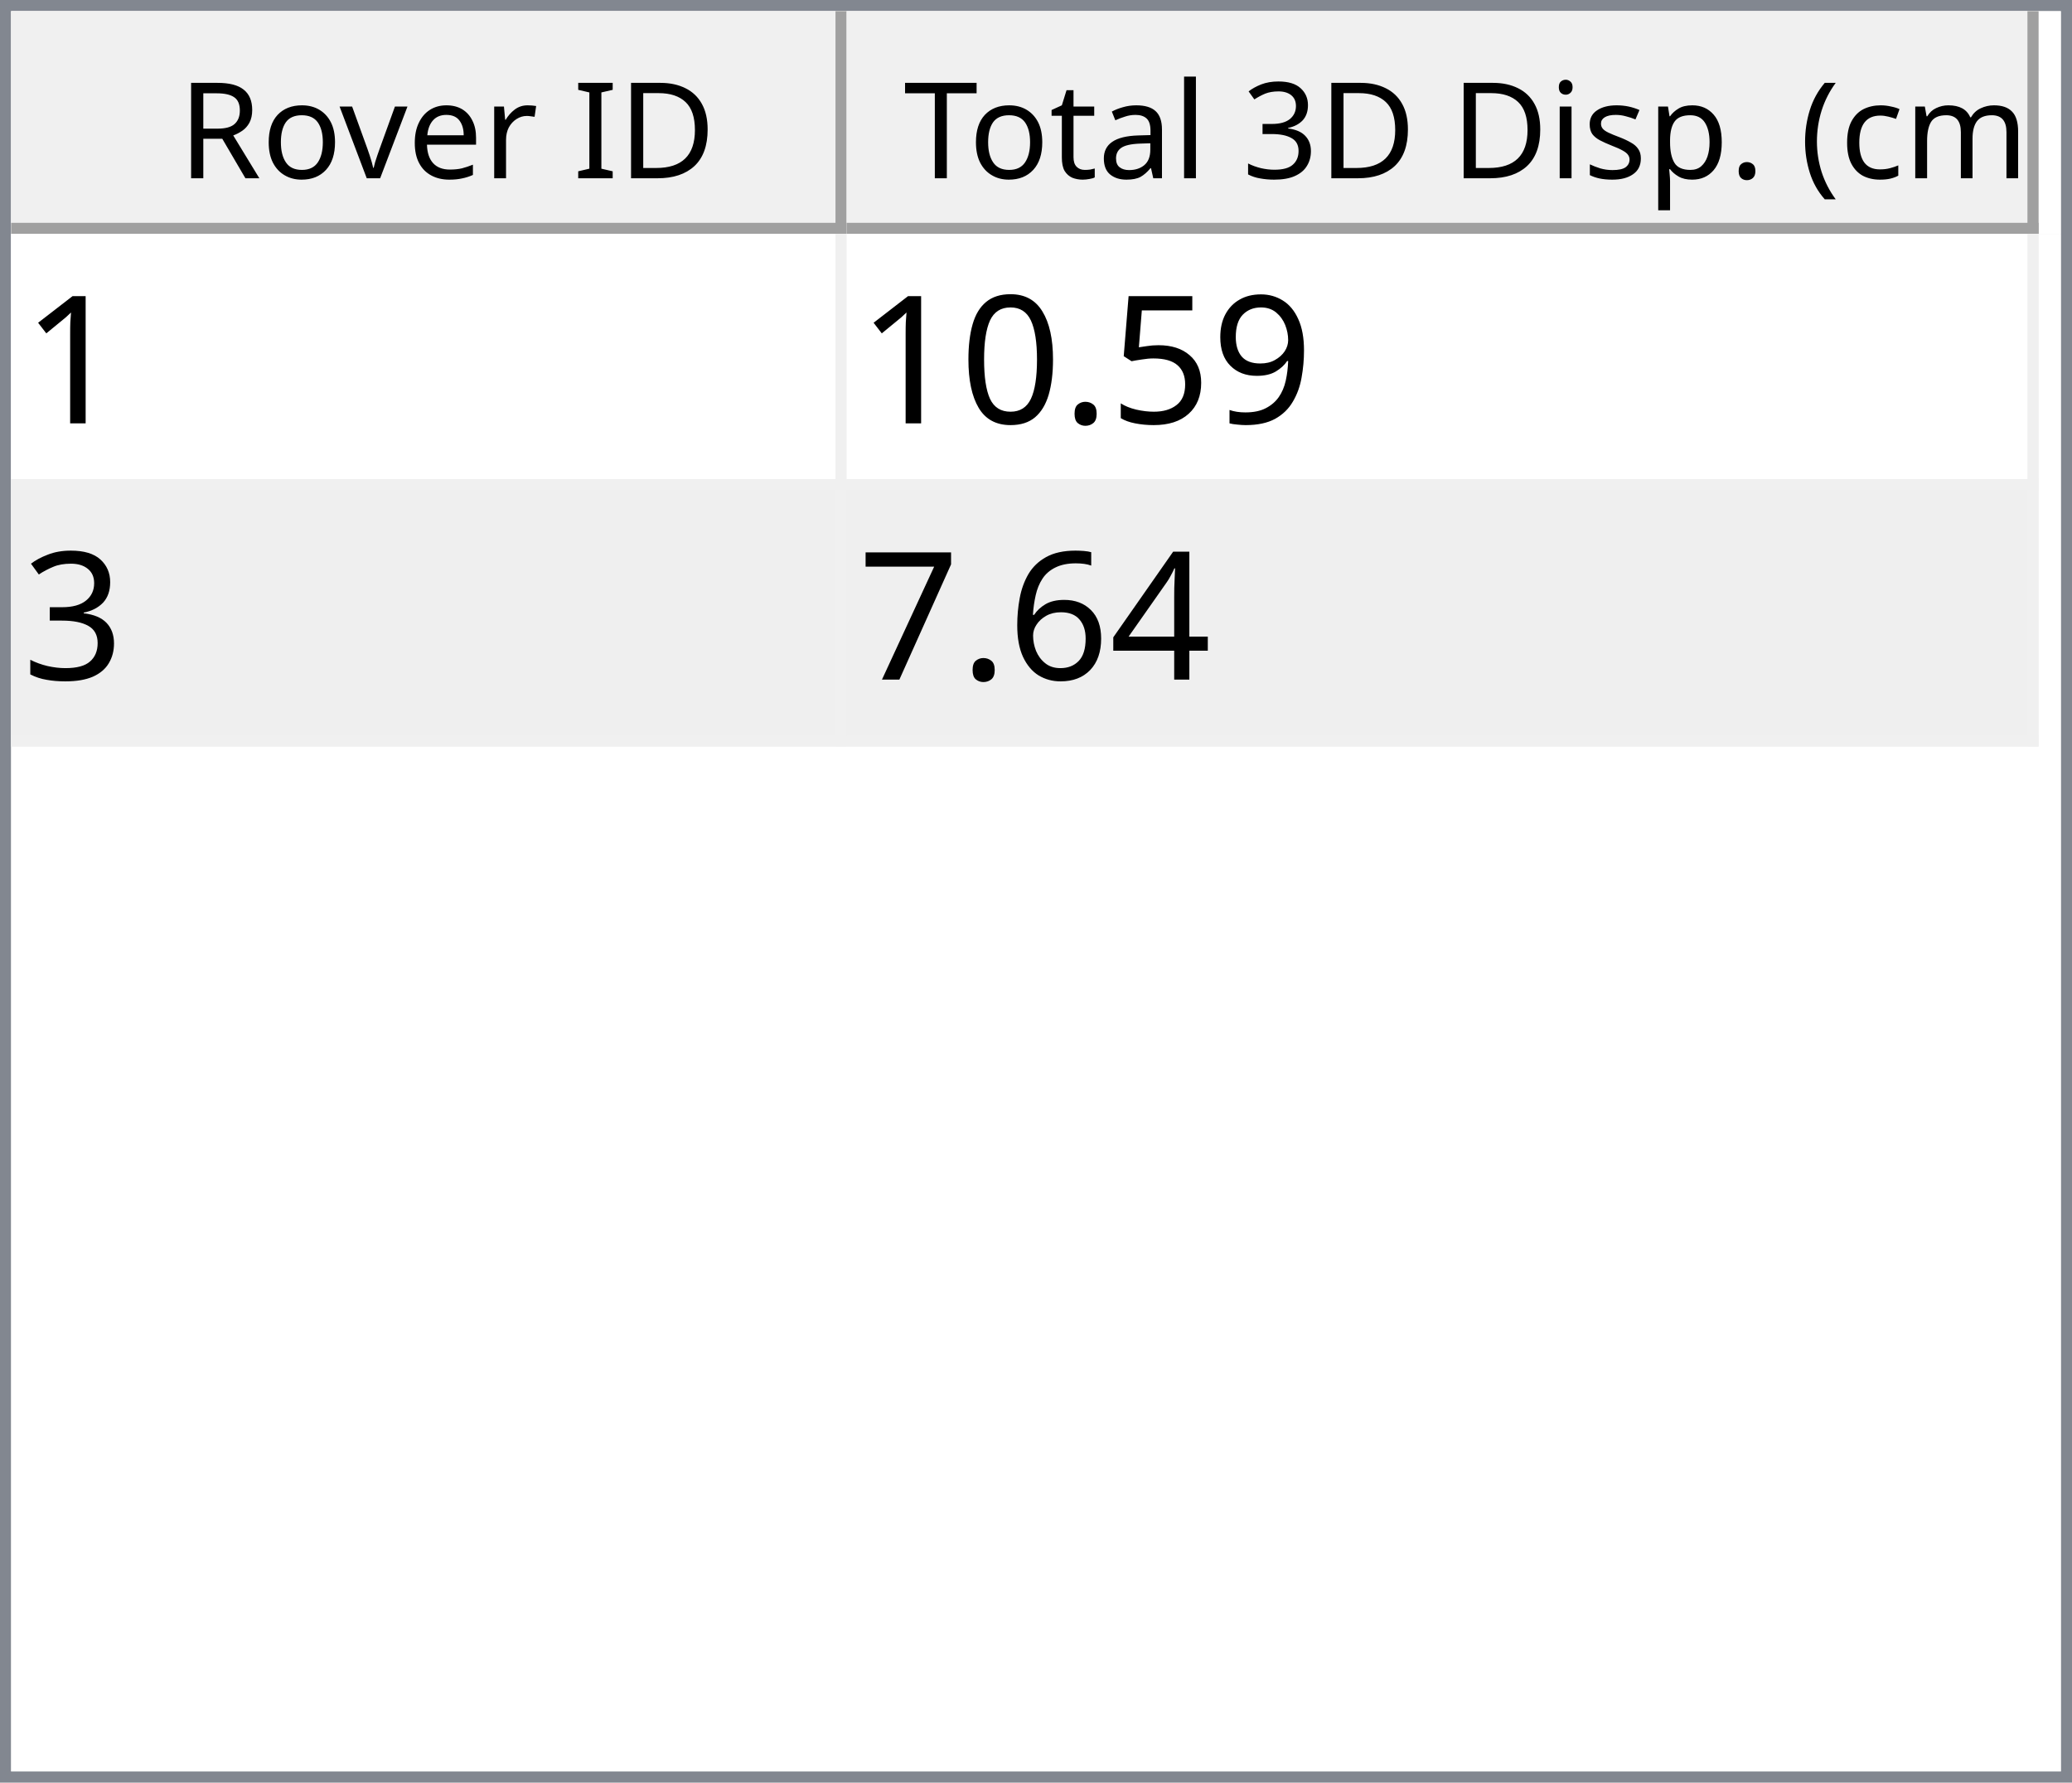
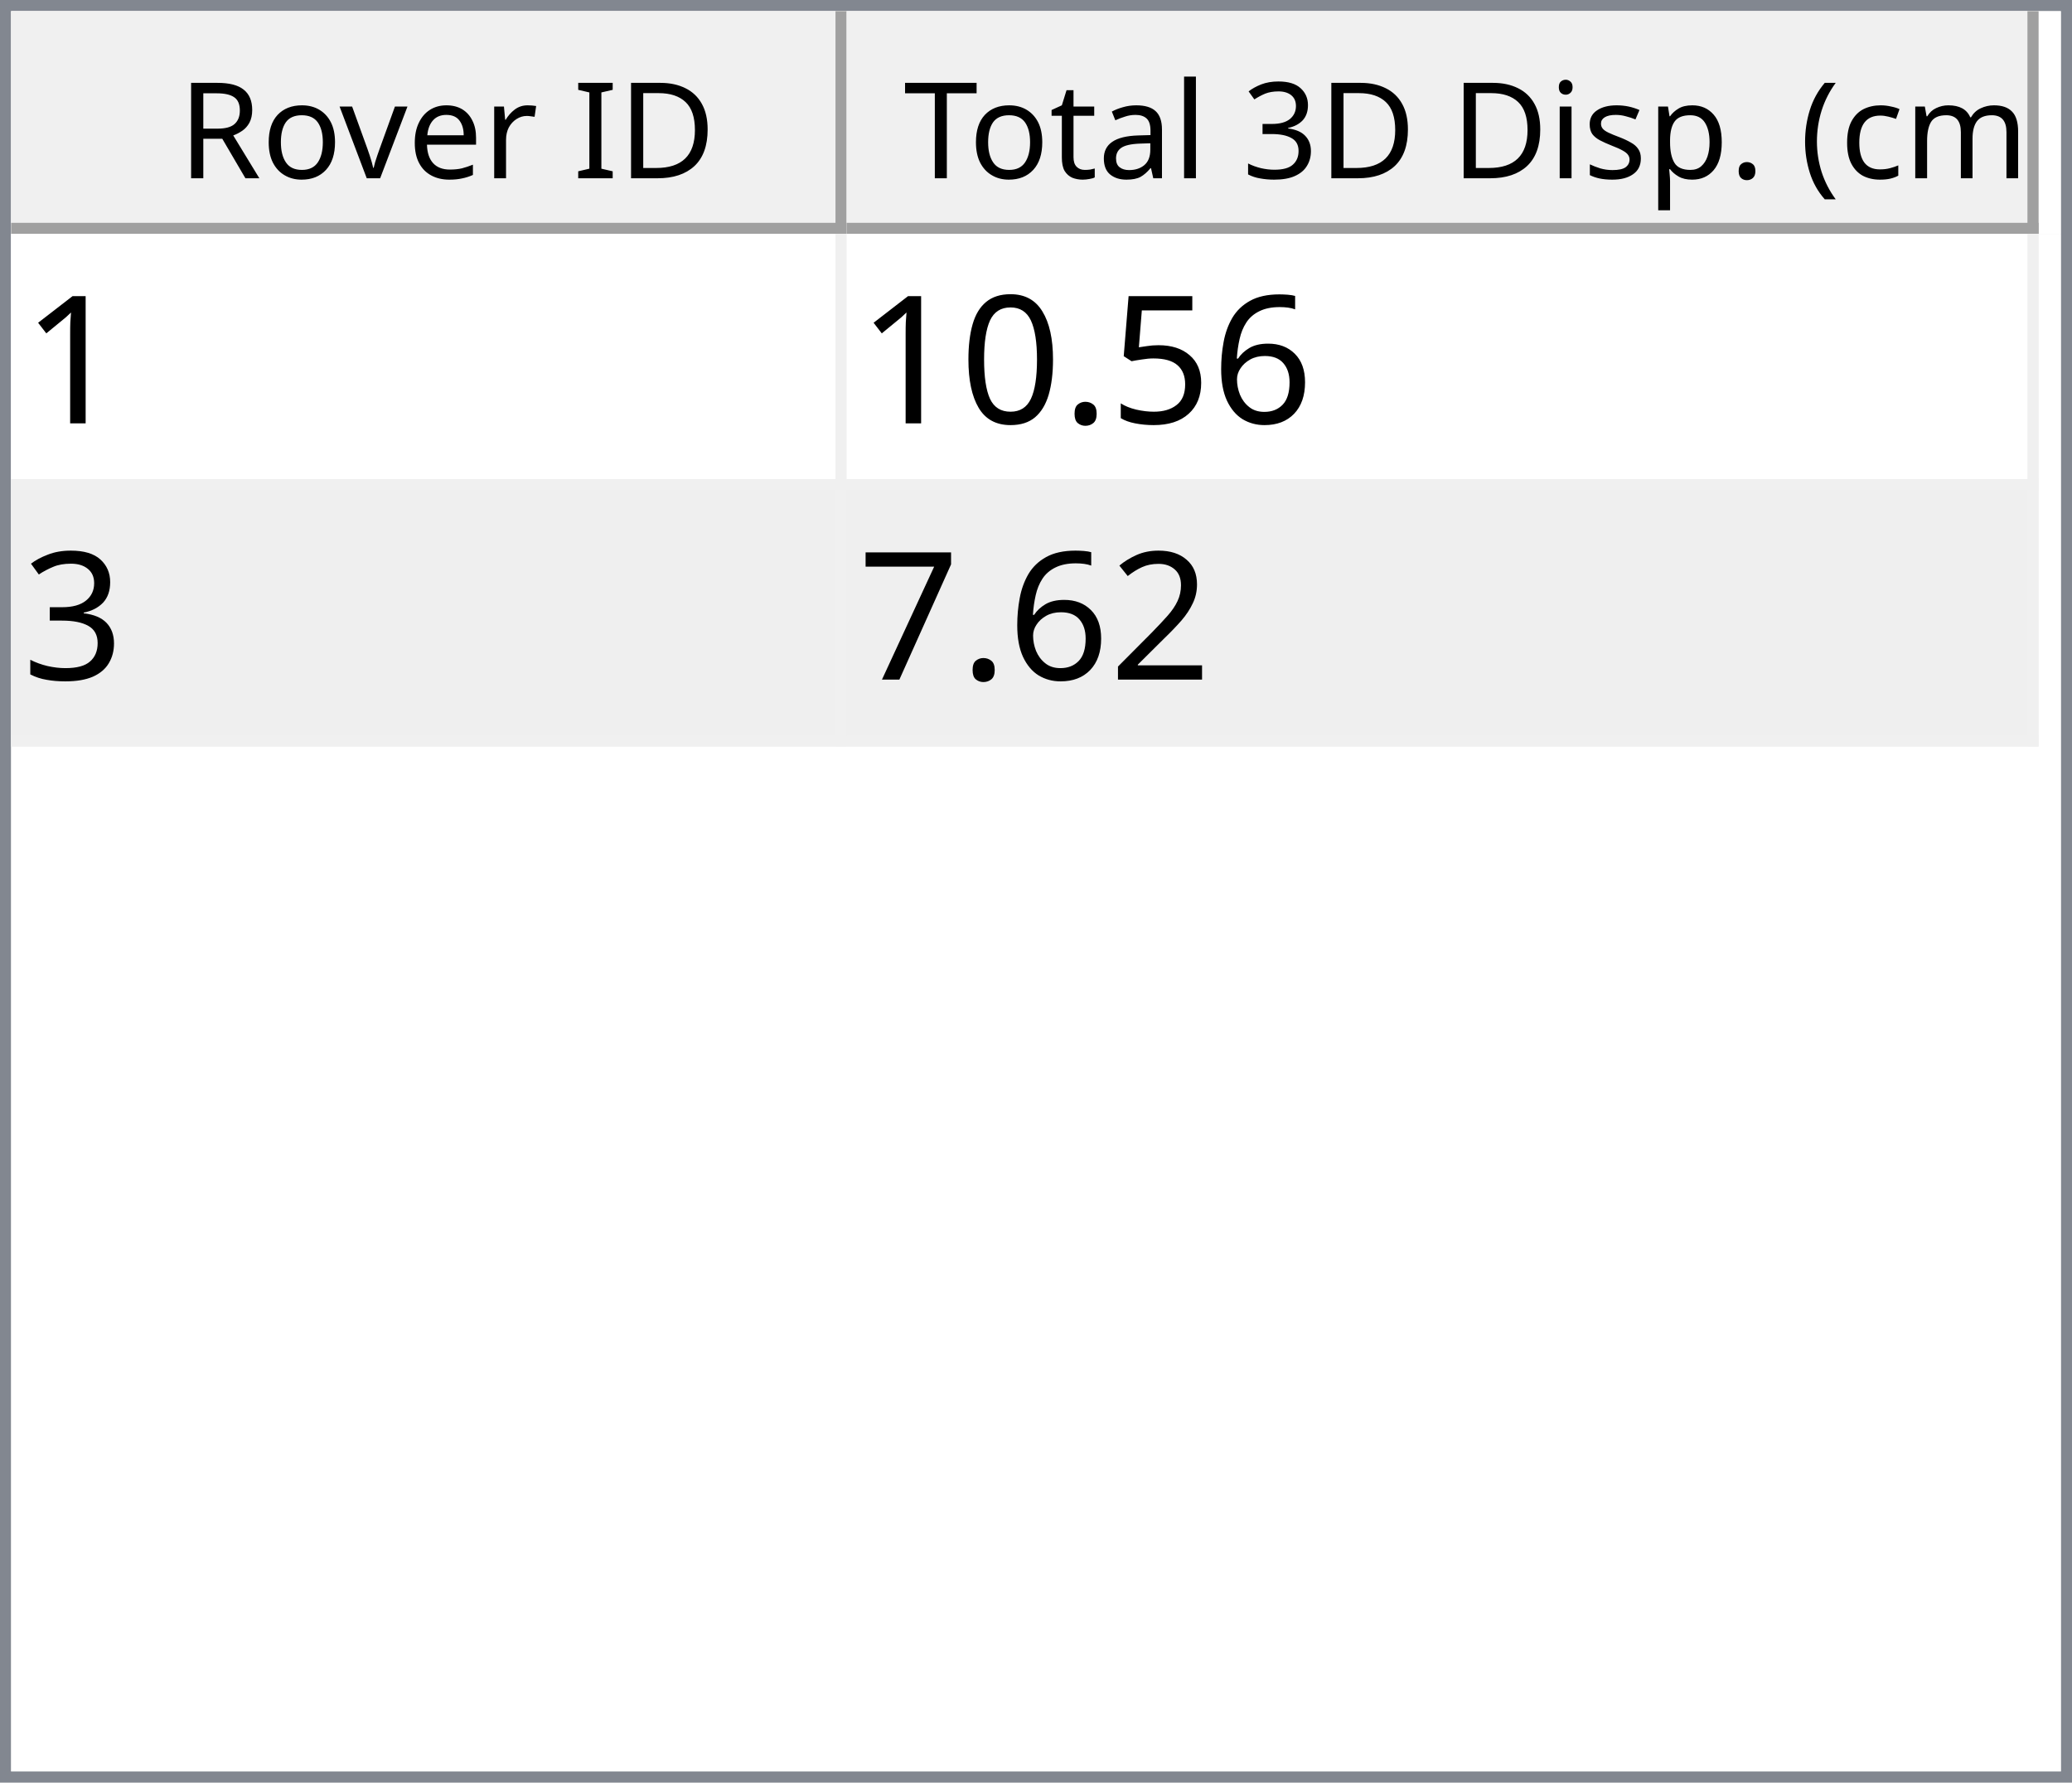
<svg xmlns="http://www.w3.org/2000/svg" style="fill-opacity:1; color-rendering:auto; color-interpolation:auto; text-rendering:auto; stroke:black; stroke-linecap:square; stroke-miterlimit:10; shape-rendering:auto; stroke-opacity:1; fill:black; stroke-dasharray:none; font-weight:normal; stroke-width:1; font-family:'Dialog'; font-style:normal; stroke-linejoin:miter; font-size:12px; stroke-dashoffset:0; image-rendering:auto;" width="186" height="160">
  <defs id="genericDefs" />
  <g>
    <defs id="defs1">
      <clipPath clipPathUnits="userSpaceOnUse" id="clipPath1">
        <path d="M0 0 L186 0 L186 160 L0 160 L0 0 Z" />
      </clipPath>
      <clipPath clipPathUnits="userSpaceOnUse" id="clipPath2">
        <path d="M0 0 L0 160 L186 160 L186 0 Z" />
      </clipPath>
      <clipPath clipPathUnits="userSpaceOnUse" id="clipPath3">
        <path d="M0 0 L0 20 L184 20 L184 0 Z" />
      </clipPath>
      <clipPath clipPathUnits="userSpaceOnUse" id="clipPath4">
        <path d="M0 0 L0 20 L75 20 L75 0 Z" />
      </clipPath>
      <clipPath clipPathUnits="userSpaceOnUse" id="clipPath5">
        <path d="M1 1 L1 19 L74 19 L74 1 Z" />
      </clipPath>
      <clipPath clipPathUnits="userSpaceOnUse" id="clipPath6">
        <path d="M0 0 L0 18 L73 18 L73 0 Z" />
      </clipPath>
      <clipPath clipPathUnits="userSpaceOnUse" id="clipPath7">
        <path d="M-0.5 -0.5 L-0.5 19.5 L74.5 19.5 L74.5 -0.5 Z" />
      </clipPath>
      <clipPath clipPathUnits="userSpaceOnUse" id="clipPath8">
        <path d="M0 0 L0 20 L107 20 L107 0 Z" />
      </clipPath>
      <clipPath clipPathUnits="userSpaceOnUse" id="clipPath9">
        <path d="M1 1 L1 19 L106 19 L106 1 Z" />
      </clipPath>
      <clipPath clipPathUnits="userSpaceOnUse" id="clipPath10">
        <path d="M0 0 L0 18 L105 18 L105 0 Z" />
      </clipPath>
      <clipPath clipPathUnits="userSpaceOnUse" id="clipPath11">
        <path d="M-0.5 -0.5 L-0.5 19.5 L106.5 19.5 L106.5 -0.5 Z" />
      </clipPath>
      <clipPath clipPathUnits="userSpaceOnUse" id="clipPath12">
        <path d="M0 0 L0 138 L184 138 L184 0 Z" />
      </clipPath>
      <clipPath clipPathUnits="userSpaceOnUse" id="clipPath13">
        <path d="M0 0 L0 46 L182 46 L182 0 Z" />
      </clipPath>
      <clipPath clipPathUnits="userSpaceOnUse" id="clipPath14">
        <path d="M-0.5 -0.5 L-0.5 45.5 L181.5 45.5 L181.5 -0.5 Z" />
      </clipPath>
      <clipPath clipPathUnits="userSpaceOnUse" id="clipPath15">
        <path d="M0 0 L0 22 L74 22 L74 0 Z" />
      </clipPath>
      <clipPath clipPathUnits="userSpaceOnUse" id="clipPath16">
        <path d="M0 0 L0 22 L106 22 L106 0 Z" />
      </clipPath>
      <font horiz-adv-x="64.551" id="font1">
        <font-face ascent="107.91" descent="25.098" units-per-em="100" style="font-style:normal; font-family:Segoe UI; font-weight:normal;" />
        <missing-glyph horiz-adv-x="64.551" d="M8.109 0 L8.109 68.266 L56.453 68.266 L56.453 0 L8.109 0 ZM15.328 7.234 L49.219 7.234 L49.219 61.031 L15.328 61.031 L15.328 7.234 Z" />
        <glyph unicode="D" horiz-adv-x="70.117" d="M9.188 0 L9.188 70.016 L28.516 70.016 Q65.531 70.016 65.531 35.891 Q65.531 19.672 55.25 9.836 Q44.969 0 27.734 0 L9.188 0 ZM17.391 62.594 L17.391 7.422 L27.828 7.422 Q41.609 7.422 49.273 14.797 Q56.938 22.172 56.938 35.688 Q56.938 62.594 28.328 62.594 L17.391 62.594 Z" />
        <glyph unicode="I" horiz-adv-x="26.611" d="M17.391 0 L9.188 0 L9.188 70.016 L17.391 70.016 L17.391 0 Z" />
        <glyph unicode=" " horiz-adv-x="27.393" d="" />
        <glyph unicode="r" horiz-adv-x="34.766" d="M34.188 41.891 Q32.078 43.5 28.125 43.5 Q23 43.5 19.555 38.672 Q16.109 33.844 16.109 25.484 L16.109 0 L8.109 0 L8.109 50 L16.109 50 L16.109 39.703 L16.312 39.703 Q18.016 44.969 21.531 47.922 Q25.047 50.875 29.391 50.875 Q32.516 50.875 34.188 50.203 L34.188 41.891 Z" />
        <glyph unicode="e" horiz-adv-x="52.295" d="M48.297 23 L12.984 23 Q13.188 14.656 17.484 10.109 Q21.781 5.562 29.297 5.562 Q37.75 5.562 44.828 11.141 L44.828 3.609 Q38.234 -1.172 27.391 -1.172 Q16.797 -1.172 10.742 5.641 Q4.688 12.453 4.688 24.812 Q4.688 36.469 11.305 43.82 Q17.922 51.172 27.734 51.172 Q37.547 51.172 42.922 44.828 Q48.297 38.484 48.297 27.203 L48.297 23 ZM40.094 29.781 Q40.047 36.719 36.75 40.578 Q33.453 44.438 27.594 44.438 Q21.922 44.438 17.969 40.383 Q14.016 36.328 13.094 29.781 L40.094 29.781 Z" />
        <glyph unicode="v" horiz-adv-x="47.9" d="M47.406 50 L27.484 0 L19.625 0 L0.688 50 L9.469 50 L22.172 13.672 Q23.578 9.672 23.922 6.688 L24.125 6.688 Q24.609 10.453 25.688 13.484 L38.969 50 L47.406 50 Z" />
        <glyph unicode="o" horiz-adv-x="58.594" d="M29 -1.172 Q17.922 -1.172 11.305 5.836 Q4.688 12.844 4.688 24.422 Q4.688 37.016 11.57 44.094 Q18.453 51.172 30.172 51.172 Q41.359 51.172 47.633 44.289 Q53.906 37.406 53.906 25.203 Q53.906 13.234 47.141 6.031 Q40.375 -1.172 29 -1.172 ZM29.594 44.438 Q21.875 44.438 17.383 39.188 Q12.891 33.938 12.891 24.703 Q12.891 15.828 17.43 10.695 Q21.969 5.562 29.594 5.562 Q37.359 5.562 41.531 10.594 Q45.703 15.625 45.703 24.906 Q45.703 34.281 41.531 39.359 Q37.359 44.438 29.594 44.438 Z" />
        <glyph unicode="R" horiz-adv-x="59.814" d="M59.375 0 L49.609 0 L37.891 19.625 Q36.281 22.359 34.766 24.289 Q33.25 26.219 31.664 27.438 Q30.078 28.656 28.25 29.219 Q26.422 29.781 24.125 29.781 L17.391 29.781 L17.391 0 L9.188 0 L9.188 70.016 L30.078 70.016 Q34.672 70.016 38.555 68.867 Q42.438 67.719 45.289 65.375 Q48.141 63.031 49.758 59.547 Q51.375 56.062 51.375 51.375 Q51.375 47.703 50.273 44.656 Q49.172 41.609 47.148 39.211 Q45.125 36.812 42.266 35.133 Q39.406 33.453 35.844 32.516 L35.844 32.328 Q37.594 31.547 38.891 30.547 Q40.188 29.547 41.359 28.18 Q42.531 26.812 43.68 25.078 Q44.828 23.344 46.234 21.047 L59.375 0 ZM17.391 62.594 L17.391 37.203 L28.516 37.203 Q31.594 37.203 34.203 38.133 Q36.812 39.062 38.719 40.797 Q40.625 42.531 41.703 45.047 Q42.781 47.562 42.781 50.688 Q42.781 56.297 39.141 59.445 Q35.5 62.594 28.609 62.594 L17.391 62.594 Z" />
        <glyph unicode=")" horiz-adv-x="30.176" d="M8.297 -15.922 L1.172 -15.922 Q16.406 2.344 16.406 26.812 Q16.406 51.469 1.078 70.016 L8.297 70.016 Q23.531 52.156 23.531 26.703 Q23.531 1.375 8.297 -15.922 Z" />
        <glyph unicode="m" horiz-adv-x="86.133" d="M79.109 0 L71.094 0 L71.094 28.719 Q71.094 37.016 68.531 40.727 Q65.969 44.438 59.906 44.438 Q54.781 44.438 51.195 39.75 Q47.609 35.062 47.609 28.516 L47.609 0 L39.594 0 L39.594 29.688 Q39.594 44.438 28.219 44.438 Q22.953 44.438 19.531 40.016 Q16.109 35.594 16.109 28.516 L16.109 0 L8.109 0 L8.109 50 L16.109 50 L16.109 42.094 L16.312 42.094 Q21.625 51.172 31.844 51.172 Q36.969 51.172 40.773 48.312 Q44.578 45.453 46 40.828 Q51.562 51.172 62.594 51.172 Q79.109 51.172 79.109 30.812 L79.109 0 Z" />
        <glyph unicode="c" horiz-adv-x="46.191" d="M42.188 2.297 Q36.422 -1.172 28.516 -1.172 Q17.828 -1.172 11.258 5.789 Q4.688 12.75 4.688 23.828 Q4.688 36.188 11.766 43.68 Q18.844 51.172 30.672 51.172 Q37.25 51.172 42.281 48.734 L42.281 40.531 Q36.719 44.438 30.375 44.438 Q22.703 44.438 17.797 38.945 Q12.891 33.453 12.891 24.516 Q12.891 15.719 17.508 10.641 Q22.125 5.562 29.891 5.562 Q36.422 5.562 42.188 9.906 L42.188 2.297 Z" />
        <glyph unicode="(" horiz-adv-x="30.176" d="M29.109 -15.922 L21.969 -15.922 Q6.844 1.375 6.844 26.703 Q6.844 52.156 21.969 70.016 L29.203 70.016 Q13.875 51.469 13.875 26.812 Q13.875 2.344 29.109 -15.922 Z" />
        <glyph unicode="." horiz-adv-x="21.68" d="M10.891 -1.078 Q8.641 -1.078 7.055 0.539 Q5.469 2.156 5.469 4.391 Q5.469 6.641 7.055 8.273 Q8.641 9.906 10.891 9.906 Q13.188 9.906 14.797 8.273 Q16.406 6.641 16.406 4.391 Q16.406 2.156 14.797 0.539 Q13.188 -1.078 10.891 -1.078 Z" />
        <glyph unicode="p" horiz-adv-x="58.789" d="M16.312 7.234 L16.109 7.234 L16.109 -23 L8.109 -23 L8.109 50 L16.109 50 L16.109 41.219 L16.312 41.219 Q22.219 51.172 33.594 51.172 Q43.266 51.172 48.688 44.461 Q54.109 37.75 54.109 26.469 Q54.109 13.922 48 6.375 Q41.891 -1.172 31.297 -1.172 Q21.578 -1.172 16.312 7.234 ZM16.109 27.391 L16.109 20.406 Q16.109 14.203 20.141 9.883 Q24.172 5.562 30.375 5.562 Q37.641 5.562 41.773 11.133 Q45.906 16.703 45.906 26.609 Q45.906 34.969 42.047 39.703 Q38.188 44.438 31.594 44.438 Q24.609 44.438 20.359 39.578 Q16.109 34.719 16.109 27.391 Z" />
        <glyph unicode="s" horiz-adv-x="42.432" d="M5.078 1.812 L5.078 10.406 Q11.625 5.562 19.484 5.562 Q30.031 5.562 30.031 12.594 Q30.031 14.594 29.125 15.992 Q28.219 17.391 26.68 18.461 Q25.141 19.531 23.07 20.383 Q21 21.234 18.609 22.172 Q15.281 23.484 12.766 24.828 Q10.25 26.172 8.57 27.859 Q6.891 29.547 6.031 31.695 Q5.172 33.844 5.172 36.719 Q5.172 40.234 6.789 42.945 Q8.406 45.656 11.086 47.484 Q13.766 49.312 17.211 50.242 Q20.656 51.172 24.312 51.172 Q30.812 51.172 35.938 48.922 L35.938 40.828 Q30.422 44.438 23.25 44.438 Q21 44.438 19.195 43.922 Q17.391 43.406 16.094 42.477 Q14.797 41.547 14.086 40.258 Q13.375 38.969 13.375 37.406 Q13.375 35.453 14.086 34.133 Q14.797 32.812 16.164 31.789 Q17.531 30.766 19.484 29.938 Q21.438 29.109 23.922 28.125 Q27.25 26.859 29.883 25.516 Q32.516 24.172 34.375 22.484 Q36.234 20.797 37.234 18.602 Q38.234 16.406 38.234 13.375 Q38.234 9.672 36.602 6.938 Q34.969 4.203 32.234 2.398 Q29.5 0.594 25.93 -0.289 Q22.359 -1.172 18.453 -1.172 Q10.75 -1.172 5.078 1.812 Z" />
        <glyph unicode="i" horiz-adv-x="24.219" d="M12.203 62.703 Q10.062 62.703 8.547 64.164 Q7.031 65.625 7.031 67.875 Q7.031 70.125 8.547 71.609 Q10.062 73.094 12.203 73.094 Q14.406 73.094 15.945 71.609 Q17.484 70.125 17.484 67.875 Q17.484 65.719 15.945 64.211 Q14.406 62.703 12.203 62.703 ZM16.109 0 L8.109 0 L8.109 50 L16.109 50 L16.109 0 Z" />
        <glyph unicode="3" horiz-adv-x="53.906" d="M46.531 19.828 Q46.531 15.094 44.75 11.211 Q42.969 7.328 39.719 4.57 Q36.469 1.812 31.93 0.297 Q27.391 -1.219 21.922 -1.219 Q11.922 -1.219 6 2.594 L6 11.188 Q13.094 5.609 22.219 5.609 Q25.875 5.609 28.828 6.539 Q31.781 7.469 33.906 9.227 Q36.031 10.984 37.18 13.477 Q38.328 15.969 38.328 19.094 Q38.328 32.812 18.797 32.812 L12.984 32.812 L12.984 39.594 L18.5 39.594 Q35.797 39.594 35.797 52.484 Q35.797 64.406 22.609 64.406 Q15.188 64.406 8.688 59.422 L8.688 67.188 Q15.375 71.188 24.609 71.188 Q29 71.188 32.57 69.969 Q36.141 68.75 38.68 66.555 Q41.219 64.359 42.609 61.281 Q44 58.203 44 54.5 Q44 40.672 30.031 36.719 L30.031 36.531 Q33.594 36.141 36.625 34.797 Q39.656 33.453 41.852 31.305 Q44.047 29.156 45.289 26.25 Q46.531 23.344 46.531 19.828 Z" />
        <glyph unicode="l" horiz-adv-x="24.219" d="M16.109 0 L8.109 0 L8.109 74.031 L16.109 74.031 L16.109 0 Z" />
        <glyph unicode="a" horiz-adv-x="50.879" d="M43.891 0 L35.891 0 L35.891 7.812 L35.688 7.812 Q30.469 -1.172 20.312 -1.172 Q12.844 -1.172 8.617 2.781 Q4.391 6.734 4.391 13.281 Q4.391 27.297 20.906 29.594 L35.891 31.688 Q35.891 44.438 25.594 44.438 Q16.547 44.438 9.281 38.281 L9.281 46.484 Q16.656 51.172 26.266 51.172 Q43.891 51.172 43.891 32.516 L43.891 0 ZM35.891 25.297 L23.828 23.641 Q18.266 22.859 15.43 20.875 Q12.594 18.891 12.594 13.875 Q12.594 10.203 15.211 7.883 Q17.828 5.562 22.172 5.562 Q28.125 5.562 32.008 9.742 Q35.891 13.922 35.891 20.312 L35.891 25.297 Z" />
        <glyph unicode="t" horiz-adv-x="33.887" d="M31.297 0.484 Q28.469 -1.078 23.828 -1.078 Q10.688 -1.078 10.688 13.578 L10.688 43.172 L2.094 43.172 L2.094 50 L10.688 50 L10.688 62.203 L18.703 64.797 L18.703 50 L31.297 50 L31.297 43.172 L18.703 43.172 L18.703 14.984 Q18.703 9.969 20.414 7.82 Q22.125 5.672 26.078 5.672 Q29.109 5.672 31.297 7.328 L31.297 0.484 Z" />
        <glyph unicode="T" horiz-adv-x="52.393" d="M50.594 62.594 L30.375 62.594 L30.375 0 L22.172 0 L22.172 62.594 L2 62.594 L2 70.016 L50.594 70.016 L50.594 62.594 Z" />
      </font>
      <font horiz-adv-x="75.0" id="font2">
        <font-face ascent="100.537" descent="21.973" units-per-em="100" style="font-style:normal; font-family:sans-serif; font-weight:normal;" />
        <missing-glyph horiz-adv-x="75.0" d="M12.5 0 L12.5 62.5 L62.5 62.5 L62.5 0 L12.5 0 ZM14.062 1.562 L60.938 1.562 L60.938 60.938 L14.062 60.938 L14.062 1.562 Z" />
        <glyph unicode="1" horiz-adv-x="55.615" d="M37.25 0 L28.469 0 L28.469 56 Q25.297 52.984 20.141 49.953 Q14.984 46.922 10.891 45.406 L10.891 53.906 Q18.266 57.375 23.781 62.305 Q29.297 67.234 31.594 71.875 L37.25 71.875 L37.25 0 Z" />
-         <glyph unicode="9" horiz-adv-x="55.615" d="M5.469 16.547 L13.922 17.328 Q14.984 11.375 18.016 8.688 Q21.047 6 25.781 6 Q29.828 6 32.883 7.859 Q35.938 9.719 37.891 12.82 Q39.844 15.922 41.164 21.195 Q42.484 26.469 42.484 31.938 Q42.484 32.516 42.438 33.688 Q39.797 29.5 35.234 26.883 Q30.672 24.266 25.344 24.266 Q16.453 24.266 10.305 30.711 Q4.156 37.156 4.156 47.703 Q4.156 58.594 10.578 65.234 Q17 71.875 26.656 71.875 Q33.641 71.875 39.43 68.117 Q45.219 64.359 48.219 57.398 Q51.219 50.438 51.219 37.25 Q51.219 23.531 48.242 15.406 Q45.266 7.281 39.383 3.031 Q33.5 -1.219 25.594 -1.219 Q17.188 -1.219 11.867 3.445 Q6.547 8.109 5.469 16.547 ZM41.453 48.141 Q41.453 55.719 37.43 60.156 Q33.406 64.594 27.734 64.594 Q21.875 64.594 17.531 59.812 Q13.188 55.031 13.188 47.406 Q13.188 40.578 17.312 36.305 Q21.438 32.031 27.484 32.031 Q33.594 32.031 37.523 36.305 Q41.453 40.578 41.453 48.141 Z" />
+         <glyph unicode="6" horiz-adv-x="55.615" d="M49.75 54.047 L41.016 53.375 Q39.844 58.547 37.703 60.891 Q34.125 64.656 28.906 64.656 Q24.703 64.656 21.531 62.312 Q17.391 59.281 14.992 53.469 Q12.594 47.656 12.5 36.922 Q15.672 41.75 20.266 44.094 Q24.859 46.438 29.891 46.438 Q38.672 46.438 44.852 39.969 Q51.031 33.5 51.031 23.25 Q51.031 16.5 48.125 10.719 Q45.219 4.938 40.141 1.859 Q35.062 -1.219 28.609 -1.219 Q17.625 -1.219 10.695 6.859 Q3.766 14.938 3.766 33.5 Q3.766 54.25 11.422 63.672 Q18.109 71.875 29.438 71.875 Q37.891 71.875 43.289 67.141 Q48.688 62.406 49.75 54.047 ZM13.875 23.188 Q13.875 18.656 15.797 14.508 Q17.719 10.359 21.188 8.18 Q24.656 6 28.469 6 Q34.031 6 38.039 10.492 Q42.047 14.984 42.047 22.703 Q42.047 30.125 38.086 34.398 Q34.125 38.672 28.125 38.672 Q22.172 38.672 18.023 34.398 Q13.875 30.125 13.875 23.188 Z" />
        <glyph unicode="5" horiz-adv-x="55.615" d="M4.156 18.75 L13.375 19.531 Q14.406 12.797 18.141 9.398 Q21.875 6 27.156 6 Q33.5 6 37.891 10.789 Q42.281 15.578 42.281 23.484 Q42.281 31 38.062 35.352 Q33.844 39.703 27 39.703 Q22.75 39.703 19.336 37.773 Q15.922 35.844 13.969 32.766 L5.719 33.844 L12.641 70.609 L48.25 70.609 L48.25 62.203 L19.672 62.203 L15.828 42.969 Q22.266 47.469 29.344 47.469 Q38.719 47.469 45.164 40.969 Q51.609 34.469 51.609 24.266 Q51.609 14.547 45.953 7.469 Q39.062 -1.219 27.156 -1.219 Q17.391 -1.219 11.211 4.25 Q5.031 9.719 4.156 18.75 Z" />
        <glyph unicode="." horiz-adv-x="27.783" d="M9.078 0 L9.078 10.016 L19.094 10.016 L19.094 0 L9.078 0 Z" />
        <glyph unicode="0" horiz-adv-x="55.615" d="M4.156 35.297 Q4.156 48 6.766 55.742 Q9.375 63.484 14.523 67.68 Q19.672 71.875 27.484 71.875 Q33.25 71.875 37.594 69.555 Q41.938 67.234 44.773 62.867 Q47.609 58.5 49.219 52.227 Q50.828 45.953 50.828 35.297 Q50.828 22.703 48.242 14.969 Q45.656 7.234 40.508 3.008 Q35.359 -1.219 27.484 -1.219 Q17.141 -1.219 11.234 6.203 Q4.156 15.141 4.156 35.297 ZM13.188 35.297 Q13.188 17.672 17.312 11.836 Q21.438 6 27.484 6 Q33.547 6 37.672 11.859 Q41.797 17.719 41.797 35.297 Q41.797 52.984 37.672 58.789 Q33.547 64.594 27.391 64.594 Q21.344 64.594 17.719 59.469 Q13.188 52.938 13.188 35.297 Z" />
        <glyph unicode="3" horiz-adv-x="55.615" d="M4.203 18.891 L12.984 20.062 Q14.5 12.594 18.141 9.297 Q21.781 6 27 6 Q33.203 6 37.477 10.297 Q41.75 14.594 41.75 20.953 Q41.75 27 37.797 30.93 Q33.844 34.859 27.734 34.859 Q25.25 34.859 21.531 33.891 L22.516 41.609 Q23.391 41.5 23.922 41.5 Q29.547 41.5 34.039 44.43 Q38.531 47.359 38.531 53.469 Q38.531 58.297 35.258 61.477 Q31.984 64.656 26.812 64.656 Q21.688 64.656 18.266 61.43 Q14.844 58.203 13.875 51.766 L5.078 53.328 Q6.688 62.156 12.398 67.016 Q18.109 71.875 26.609 71.875 Q32.469 71.875 37.398 69.359 Q42.328 66.844 44.945 62.5 Q47.562 58.156 47.562 53.266 Q47.562 48.641 45.07 44.828 Q42.578 41.016 37.703 38.766 Q44.047 37.312 47.562 32.695 Q51.078 28.078 51.078 21.141 Q51.078 11.766 44.242 5.25 Q37.406 -1.266 26.953 -1.266 Q17.531 -1.266 11.305 4.352 Q5.078 9.969 4.203 18.891 Z" />
-         <glyph unicode="4" horiz-adv-x="55.615" d="M32.328 0 L32.328 17.141 L1.266 17.141 L1.266 25.203 L33.938 71.578 L41.109 71.578 L41.109 25.203 L50.781 25.203 L50.781 17.141 L41.109 17.141 L41.109 0 L32.328 0 ZM32.328 25.203 L32.328 57.469 L9.906 25.203 L32.328 25.203 Z" />
-         <glyph unicode="6" horiz-adv-x="55.615" d="M49.75 54.047 L41.016 53.375 Q39.844 58.547 37.703 60.891 Q34.125 64.656 28.906 64.656 Q24.703 64.656 21.531 62.312 Q17.391 59.281 14.992 53.469 Q12.594 47.656 12.5 36.922 Q15.672 41.75 20.266 44.094 Q24.859 46.438 29.891 46.438 Q38.672 46.438 44.852 39.969 Q51.031 33.5 51.031 23.25 Q51.031 16.5 48.125 10.719 Q45.219 4.938 40.141 1.859 Q35.062 -1.219 28.609 -1.219 Q17.625 -1.219 10.695 6.859 Q3.766 14.938 3.766 33.5 Q3.766 54.25 11.422 63.672 Q18.109 71.875 29.438 71.875 Q37.891 71.875 43.289 67.141 Q48.688 62.406 49.75 54.047 ZM13.875 23.188 Q13.875 18.656 15.797 14.508 Q17.719 10.359 21.188 8.18 Q24.656 6 28.469 6 Q34.031 6 38.039 10.492 Q42.047 14.984 42.047 22.703 Q42.047 30.125 38.086 34.398 Q34.125 38.672 28.125 38.672 Q22.172 38.672 18.023 34.398 Q13.875 30.125 13.875 23.188 Z" />
+         <glyph unicode="2" horiz-adv-x="55.615" d="M50.344 8.453 L50.344 0 L3.031 0 Q2.938 3.172 4.047 6.109 Q5.859 10.938 9.836 15.625 Q13.812 20.312 21.344 26.469 Q33.016 36.031 37.117 41.625 Q41.219 47.219 41.219 52.203 Q41.219 57.422 37.477 61.008 Q33.734 64.594 27.734 64.594 Q21.391 64.594 17.578 60.789 Q13.766 56.984 13.719 50.25 L4.688 51.172 Q5.609 61.281 11.664 66.578 Q17.719 71.875 27.938 71.875 Q38.234 71.875 44.242 66.164 Q50.25 60.453 50.25 52 Q50.25 47.703 48.492 43.555 Q46.734 39.406 42.656 34.812 Q38.578 30.219 29.109 22.219 Q21.188 15.578 18.945 13.211 Q16.703 10.844 15.234 8.453 L50.344 8.453 Z" />
        <glyph unicode="7" horiz-adv-x="55.615" d="M4.734 62.203 L4.734 70.656 L51.078 70.656 L51.078 63.812 Q44.234 56.547 37.523 44.484 Q30.812 32.422 27.156 19.672 Q24.516 10.688 23.781 0 L14.75 0 Q14.891 8.453 18.062 20.414 Q21.234 32.375 27.172 43.484 Q33.109 54.594 39.797 62.203 L4.734 62.203 Z" />
      </font>
    </defs>
    <g style="fill:white; stroke:white;">
      <rect x="0" y="0" width="186" style="clip-path:url(#clipPath1); stroke:none;" height="160" />
    </g>
    <g style="fill:white; text-rendering:optimizeSpeed; color-rendering:optimizeSpeed; image-rendering:optimizeSpeed; shape-rendering:crispEdges; stroke:white; color-interpolation:sRGB;">
      <rect x="0" width="186" height="160" y="0" style="stroke:none;" />
      <path style="stroke:none;" d="M0 160 L186 160 L186 0 L0 0 Z" />
    </g>
    <g style="fill:rgb(240,240,240); font-family:'Segoe UI'; stroke:rgb(240,240,240);">
      <rect x="0" y="0" width="186" style="clip-path:url(#clipPath2); stroke:none;" height="160" />
    </g>
    <g style="fill:rgb(130,135,144); font-family:'Segoe UI'; stroke:rgb(130,135,144);">
      <path d="M0 0 L186 0 L186 160 L0 160 L0 0 ZM1 1 L185 1 L185 159 L1 159 L1 1 Z" style="fill-rule:evenodd; clip-path:url(#clipPath2); stroke:none;" />
    </g>
    <g style="fill:white; font-family:'Segoe UI'; stroke:white;" transform="translate(1,1)">
      <rect x="0" y="0" width="184" style="clip-path:url(#clipPath3); stroke:none;" height="20" />
    </g>
    <g style="fill:rgb(240,240,240); font-family:'Segoe UI'; stroke:rgb(240,240,240);" transform="translate(1,1)">
      <rect x="0" y="0" width="75" style="clip-path:url(#clipPath4); stroke:none;" height="20" />
    </g>
    <g style="font-family:'Segoe UI';" transform="translate(2,2)">
      <text x="14" xml:space="preserve" y="14" style="clip-path:url(#clipPath6); stroke:none;">Rover ID</text>
    </g>
    <g style="fill:rgb(160,160,160); font-family:'Segoe UI'; stroke:rgb(160,160,160); stroke-linejoin:bevel;" transform="translate(1.5,1.5)">
      <line x1="74" x2="74" y1="0" style="fill:none; clip-path:url(#clipPath7);" y2="19" />
    </g>
    <g style="fill:rgb(160,160,160); font-family:'Segoe UI'; stroke:rgb(160,160,160); stroke-linejoin:bevel;" transform="matrix(1,0,0,1,1,1) translate(0.5,0.5)">
      <line x1="0" x2="74" y1="19" style="fill:none; clip-path:url(#clipPath7);" y2="19" />
    </g>
    <g style="fill:rgb(240,240,240); font-family:'Segoe UI'; stroke:rgb(240,240,240);" transform="translate(76,1)">
      <rect x="0" y="0" width="107" style="clip-path:url(#clipPath8); stroke:none;" height="20" />
    </g>
    <g style="font-family:'Segoe UI';" transform="translate(77,2)">
      <text x="1" xml:space="preserve" y="14" style="clip-path:url(#clipPath10); stroke:none;"> Total 3D Disp. (cm)</text>
    </g>
    <g style="fill:rgb(160,160,160); font-family:'Segoe UI'; stroke:rgb(160,160,160); stroke-linejoin:bevel;" transform="translate(76.5,1.5)">
      <line x1="106" x2="106" y1="0" style="fill:none; clip-path:url(#clipPath11);" y2="19" />
    </g>
    <g style="fill:rgb(160,160,160); font-family:'Segoe UI'; stroke:rgb(160,160,160); stroke-linejoin:bevel;" transform="matrix(1,0,0,1,76,1) translate(0.5,0.5)">
      <line x1="0" x2="106" y1="19" style="fill:none; clip-path:url(#clipPath11);" y2="19" />
    </g>
    <g style="fill:white; font-family:'Segoe UI'; stroke:white;" transform="translate(1,21)">
      <rect x="0" y="0" width="184" style="clip-path:url(#clipPath12); stroke:none;" height="138" />
    </g>
    <g style="fill:rgb(240,240,240); font-size:16px; font-family:sans-serif; stroke:rgb(240,240,240);" transform="translate(1,21)">
      <rect x="0" y="0" width="182" style="clip-path:url(#clipPath13); stroke:none;" height="46" />
      <line transform="translate(0.5,0.5)" x1="0" x2="181" y1="22" style="clip-path:url(#clipPath14); fill:none; stroke-linejoin:bevel;" y2="22" />
    </g>
    <g transform="matrix(1,0,0,1,1,21) translate(0.5,0.5)" style="fill:rgb(240,240,240); font-size:16px; font-family:sans-serif; stroke:rgb(240,240,240); stroke-linejoin:bevel;">
      <line x1="0" x2="181" y1="45" style="fill:none; clip-path:url(#clipPath14);" y2="45" />
    </g>
    <g transform="matrix(1,0,0,1,1,21) translate(0.5,0.5)" style="fill:rgb(240,240,240); font-size:16px; font-family:sans-serif; stroke:rgb(240,240,240); stroke-linejoin:bevel;">
      <line x1="74" x2="74" y1="0" style="fill:none; clip-path:url(#clipPath14);" y2="45" />
    </g>
    <g transform="matrix(1,0,0,1,1,21) translate(0.5,0.5)" style="fill:rgb(240,240,240); font-size:16px; font-family:sans-serif; stroke:rgb(240,240,240); stroke-linejoin:bevel;">
      <line x1="181" x2="181" y1="0" style="fill:none; clip-path:url(#clipPath14);" y2="45" />
    </g>
    <g style="fill:white; font-size:16px; font-family:sans-serif; stroke:white;" transform="matrix(1,0,0,1,1,21)">
      <rect x="0" y="0" width="74" style="clip-path:url(#clipPath15); stroke:none;" height="22" />
      <text x="1" y="17" style="fill:black; clip-path:url(#clipPath15); stroke:none;" xml:space="preserve">1</text>
    </g>
    <g style="fill:white; font-size:16px; font-family:sans-serif; stroke:white;" transform="matrix(1,0,0,1,1,21) translate(75,0)">
      <rect x="0" y="0" width="106" style="clip-path:url(#clipPath16); stroke:none;" height="22" />
-       <text x="1" y="17" style="fill:black; clip-path:url(#clipPath16); stroke:none;" xml:space="preserve">10.59</text>
+       <text x="1" y="17" style="fill:black; clip-path:url(#clipPath16); stroke:none;" xml:space="preserve">10.56</text>
    </g>
    <g style="fill:rgb(239,239,239); font-size:16px; font-family:sans-serif; stroke:rgb(239,239,239);" transform="matrix(1,0,0,1,1,21) translate(0,23)">
      <rect x="0" y="0" width="74" style="clip-path:url(#clipPath15); stroke:none;" height="22" />
      <text x="1" y="17" style="fill:black; clip-path:url(#clipPath15); stroke:none;" xml:space="preserve">3</text>
    </g>
    <g style="fill:rgb(239,239,239); font-size:16px; font-family:sans-serif; stroke:rgb(239,239,239);" transform="matrix(1,0,0,1,1,21) translate(75,23)">
      <rect x="0" y="0" width="106" style="clip-path:url(#clipPath16); stroke:none;" height="22" />
-       <text x="1" y="17" style="fill:black; clip-path:url(#clipPath16); stroke:none;" xml:space="preserve">7.64</text>
+       <text x="1" y="17" style="fill:black; clip-path:url(#clipPath16); stroke:none;" xml:space="preserve">7.62</text>
    </g>
  </g>
</svg>
